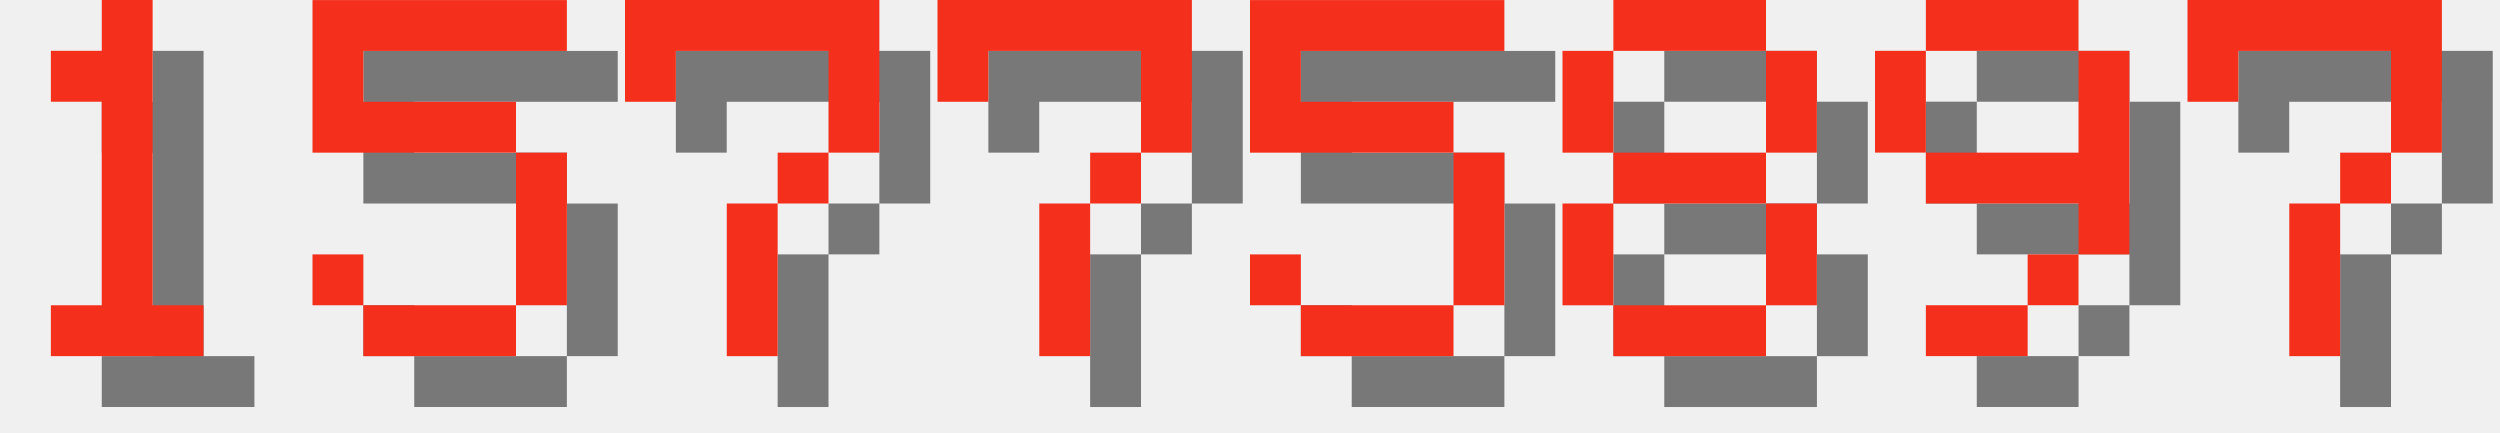
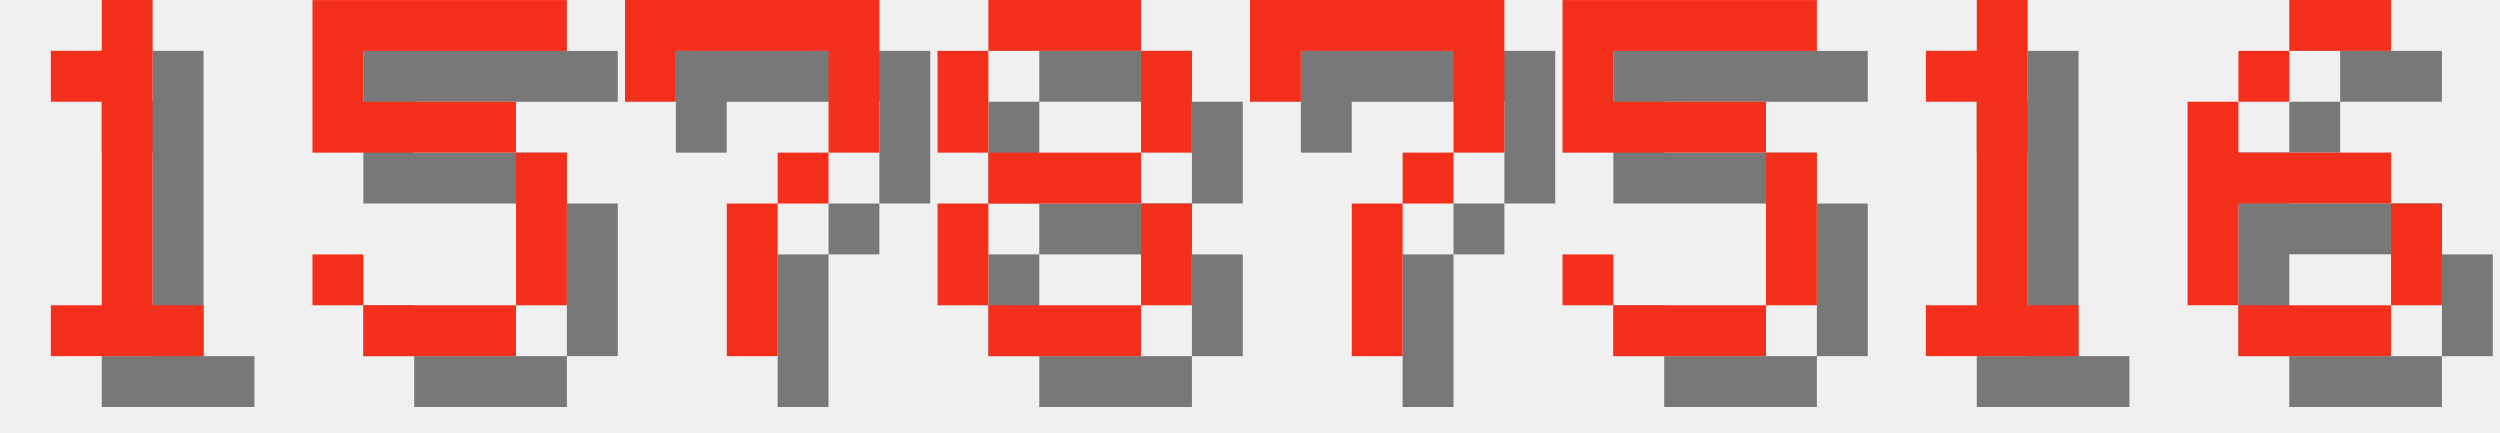
<svg xmlns="http://www.w3.org/2000/svg" version="1.1" width="208.0" height="36">
  <style>
        .text-foreground {
            fill: #F4301C;
        }
        .text-shadow {
            fill: #000000;
            fill-opacity: 0.5;
        }
    </style>
  <g class="digit" id="digit_1" transform="translate(0.0, 0), scale(4)">
    <path id="digit_1_shadow" class="text-shadow" d="m2.117 2.117v1.058h1.058v4.233h-1.058v1.058h3.175v-1.058h-1.058v-6.35h-1.058v1.058h-1.058z" fill-opacity=".5" style="paint-order:stroke fill markers" />
    <path id="digit_1_fg" class="text-foreground" d="m1.058 1.058v1.058h1.058v4.233h-1.058v1.058h3.175v-1.058h-1.058v-6.35h-1.058v1.058h-1.058z" fill="#fff" style="paint-order:stroke fill markers" />
  </g>
  <g class="digit" id="digit_5" transform="translate(26.0, 0), scale(4)">
    <path id="digit_5_shadow" class="text-shadow" d="m1.058 1.058v3.175h4.233v3.175h-3.175v-1.058h-1.058v1.058h1.058v1.058h3.175v-1.058h1.058v-3.175h-1.058v-1.058h-3.175v-1.058h4.233v-1.058h-5.292z" fill-opacity=".5" style="paint-order:stroke fill markers" />
    <path id="digit_5_fg" class="text-foreground" d="m0 0v3.175h4.233v3.175h-3.175v-1.058h-1.058v1.058h1.058v1.058h3.175v-1.058h1.058v-3.175h-1.058v-1.058h-3.175v-1.058h4.233v-1.058h-5.292z" fill="#fff" style="paint-order:stroke fill markers" />
  </g>
  <g class="digit" id="digit_7" transform="translate(52.0, 0), scale(4)">
    <path id="digit_7_shadow" class="text-shadow" d="m1.058 1.058 2e-6 2.117h1.058v-1.058h3.175v1.058l2e-7 1.058h-1.058v1.058h-1.058l4e-7 3.175 1.058 1e-7v-3.175h1.058v-1.058h1.058l5e-7 -1.058v-2.117z" fill-opacity=".5" style="paint-order:stroke fill markers" />
    <path id="digit_7_fg" class="text-foreground" d="m0 0 2e-6 2.117h1.058v-1.058h3.175v1.058l2e-7 1.058h-1.058v1.058h-1.058l4e-7 3.175 1.058 1e-7v-3.175h1.058v-1.058h1.058l5e-7 -1.058v-2.117z" fill="#fff" style="paint-order:stroke fill markers" />
  </g>
-   <g class="digit" id="digit_7" transform="translate(78.0, 0), scale(4)">
+   <g class="digit" id="digit_8" transform="translate(78.0, 0), scale(4)">
+     <path id="digit_8_shadow" class="text-shadow" d="m2.117 1.058v1.058h3.175v-1.058h-3.175zm3.175 1.058v2.117h1.058v-2.117h-1.058zm0 2.117h-3.175v1.058h3.175v-1.058zm0 1.058v2.117h1.058v-2.117h-1.058zm0 2.117h-3.175v1.058h3.175v-1.058zm-3.175 0v-2.117h-1.058v2.117h1.058zm0-3.175v-2.117h-1.058v2.117h1.058z" fill-opacity=".5" style="paint-order:stroke fill markers" />
+     <path id="digit_8_fg" class="text-foreground" d="m1.058 0v1.058h3.175v-1.058h-3.175zm3.175 1.058v2.117h1.058v-2.117h-1.058zm0 2.117h-3.175v1.058h3.175v-1.058zm0 1.058v2.117h1.058v-2.117h-1.058zm0 2.117h-3.175v1.058h3.175v-1.058zm-3.175 0v-2.117h-1.058v2.117h1.058zm0-3.175v-2.117h-1.058v2.117h1.058z" fill="#fff" style="paint-order:stroke fill markers" />
+   </g>
+   <g class="digit" id="digit_7" transform="translate(104.0, 0), scale(4)">
    <path id="digit_7_shadow" class="text-shadow" d="m1.058 1.058 2e-6 2.117h1.058v-1.058h3.175v1.058l2e-7 1.058h-1.058v1.058h-1.058l4e-7 3.175 1.058 1e-7v-3.175h1.058v-1.058h1.058l5e-7 -1.058v-2.117z" fill-opacity=".5" style="paint-order:stroke fill markers" />
    <path id="digit_7_fg" class="text-foreground" d="m0 0 2e-6 2.117h1.058v-1.058h3.175v1.058l2e-7 1.058h-1.058v1.058h-1.058l4e-7 3.175 1.058 1e-7v-3.175h1.058v-1.058h1.058l5e-7 -1.058v-2.117z" fill="#fff" style="paint-order:stroke fill markers" />
  </g>
-   <g class="digit" id="digit_5" transform="translate(104.0, 0), scale(4)">
+   <g class="digit" id="digit_5" transform="translate(130.0, 0), scale(4)">
    <path id="digit_5_shadow" class="text-shadow" d="m1.058 1.058v3.175h4.233v3.175h-3.175v-1.058h-1.058v1.058h1.058v1.058h3.175v-1.058h1.058v-3.175h-1.058v-1.058h-3.175v-1.058h4.233v-1.058h-5.292z" fill-opacity=".5" style="paint-order:stroke fill markers" />
    <path id="digit_5_fg" class="text-foreground" d="m0 0v3.175h4.233v3.175h-3.175v-1.058h-1.058v1.058h1.058v1.058h3.175v-1.058h1.058v-3.175h-1.058v-1.058h-3.175v-1.058h4.233v-1.058h-5.292z" fill="#fff" style="paint-order:stroke fill markers" />
  </g>
-   <g class="digit" id="digit_8" transform="translate(130.0, 0), scale(4)">
-     <path id="digit_8_shadow" class="text-shadow" d="m2.117 1.058v1.058h3.175v-1.058h-3.175zm3.175 1.058v2.117h1.058v-2.117h-1.058zm0 2.117h-3.175v1.058h3.175v-1.058zm0 1.058v2.117h1.058v-2.117h-1.058zm0 2.117h-3.175v1.058h3.175v-1.058zm-3.175 0v-2.117h-1.058v2.117h1.058zm0-3.175v-2.117h-1.058v2.117h1.058z" fill-opacity=".5" style="paint-order:stroke fill markers" />
-     <path id="digit_8_fg" class="text-foreground" d="m1.058 0v1.058h3.175v-1.058h-3.175zm3.175 1.058v2.117h1.058v-2.117h-1.058zm0 2.117h-3.175v1.058h3.175v-1.058zm0 1.058v2.117h1.058v-2.117h-1.058zm0 2.117h-3.175v1.058h3.175v-1.058zm-3.175 0v-2.117h-1.058v2.117h1.058zm0-3.175v-2.117h-1.058v2.117h1.058z" fill="#fff" style="paint-order:stroke fill markers" />
+   <g class="digit" id="digit_1" transform="translate(156.0, 0), scale(4)">
+     <path id="digit_1_shadow" class="text-shadow" d="m2.117 2.117v1.058h1.058v4.233h-1.058v1.058h3.175v-1.058h-1.058v-6.35h-1.058v1.058h-1.058z" fill-opacity=".5" style="paint-order:stroke fill markers" />
+     <path id="digit_1_fg" class="text-foreground" d="m1.058 1.058v1.058h1.058v4.233h-1.058v1.058h3.175v-1.058h-1.058v-6.35h-1.058v1.058h-1.058z" fill="#fff" style="paint-order:stroke fill markers" />
  </g>
-   <g class="digit" id="digit_9" transform="translate(156.0, 0), scale(4)">
-     <path id="digit_9_shadow" class="text-shadow" d="m2.117 1.058v1.058h3.175v-1.058h-3.175zm3.175 1.058v2.117h-3.175v1.058h3.175v1.058h1.058v-4.233h-1.058zm0 4.233h-1.058v1.058h1.058v-1.058zm-1.058 1.058h-2.117v1.058h2.117v-1.058zm-2.117-3.175v-2.117h-1.058v2.117h1.058z" fill-opacity=".5" style="paint-order:stroke fill markers" />
-     <path id="digit_9_fg" class="text-foreground" d="m1.058 0v1.058h3.175v-1.058h-3.175zm3.175 1.058v2.117h-3.175v1.058h3.175v1.058h1.058v-4.233h-1.058zm0 4.233h-1.058v1.058h1.058v-1.058zm-1.058 1.058h-2.117v1.058h2.117v-1.058zm-2.117-3.175v-2.117h-1.058v2.117h1.058z" fill="#fff" style="paint-order:stroke fill markers" />
-   </g>
-   <g class="digit" id="digit_7" transform="translate(182.0, 0), scale(4)">
-     <path id="digit_7_shadow" class="text-shadow" d="m1.058 1.058 2e-6 2.117h1.058v-1.058h3.175v1.058l2e-7 1.058h-1.058v1.058h-1.058l4e-7 3.175 1.058 1e-7v-3.175h1.058v-1.058h1.058l5e-7 -1.058v-2.117z" fill-opacity=".5" style="paint-order:stroke fill markers" />
-     <path id="digit_7_fg" class="text-foreground" d="m0 0 2e-6 2.117h1.058v-1.058h3.175v1.058l2e-7 1.058h-1.058v1.058h-1.058l4e-7 3.175 1.058 1e-7v-3.175h1.058v-1.058h1.058l5e-7 -1.058v-2.117z" fill="#fff" style="paint-order:stroke fill markers" />
+   <g class="digit" id="digit_6" transform="translate(182.0, 0), scale(4)">
+     <path id="digit_6_shadow" class="text-shadow" d="m3.175 1.058v1.058h2.117v-1.058h-2.117zm0 1.058h-1.058v1.058h1.058v-1.058zm-1.058 1.058h-1.058v4.233h1.058v-2.117h3.175v-1.058h-3.175v-1.058zm3.175 2.117v2.117h1.058v-2.117h-1.058zm0 2.117h-3.175v1.058h3.175v-1.058z" fill-opacity=".5" style="paint-order:stroke fill markers" />
+     <path id="digit_6_fg" class="text-foreground" d="m2.117 0v1.058h2.117v-1.058h-2.117zm0 1.058h-1.058v1.058h1.058v-1.058zm-1.058 1.058h-1.058v4.233h1.058v-2.117h3.175v-1.058h-3.175v-1.058zm3.175 2.117v2.117h1.058v-2.117h-1.058zm0 2.117h-3.175v1.058h3.175v-1.058z" fill="#fff" style="paint-order:stroke fill markers" />
  </g>
</svg>
